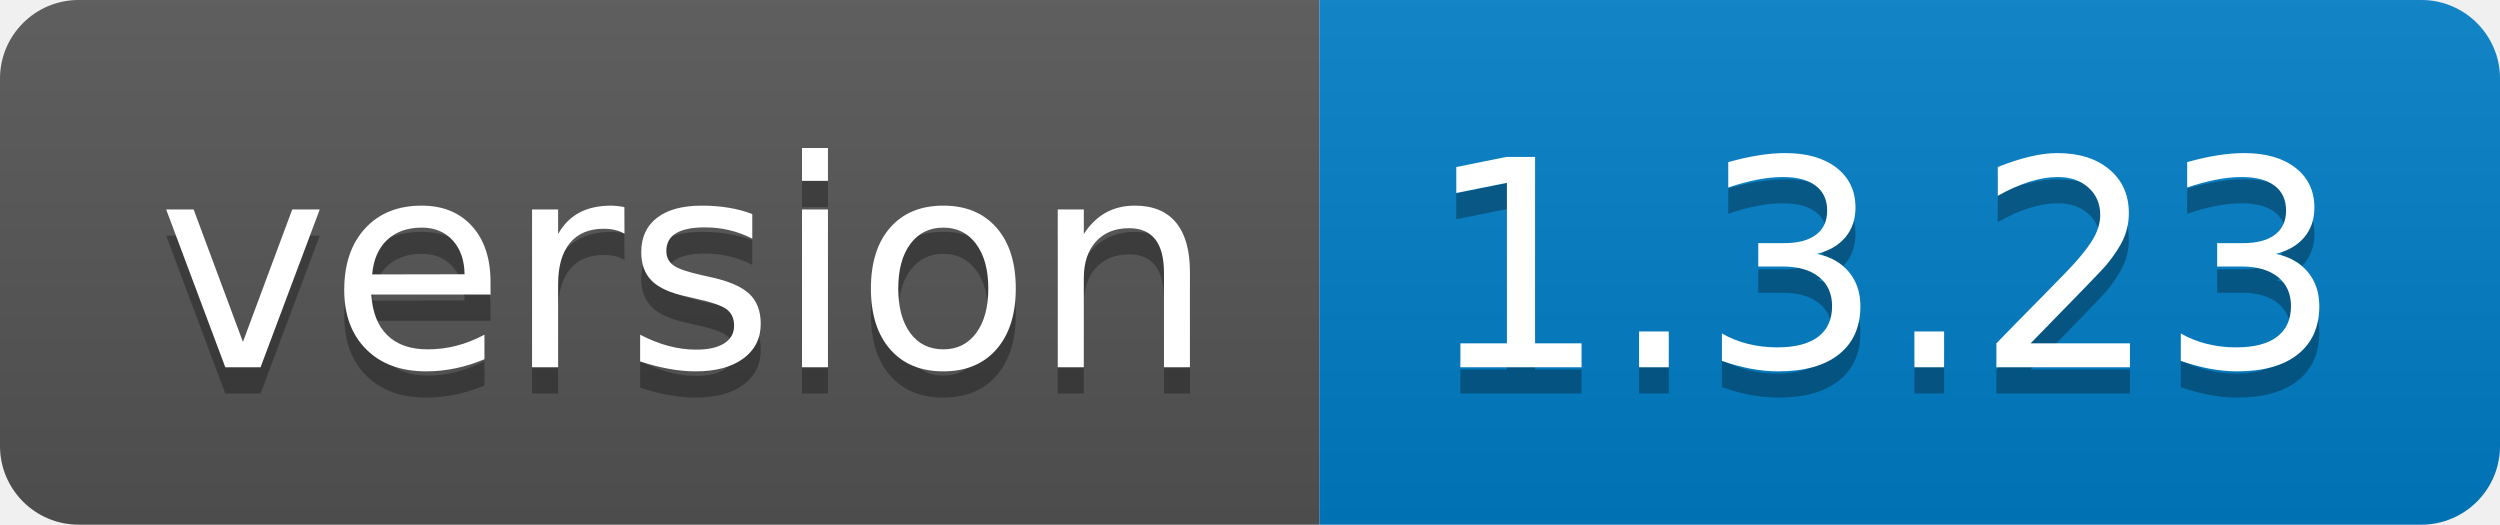
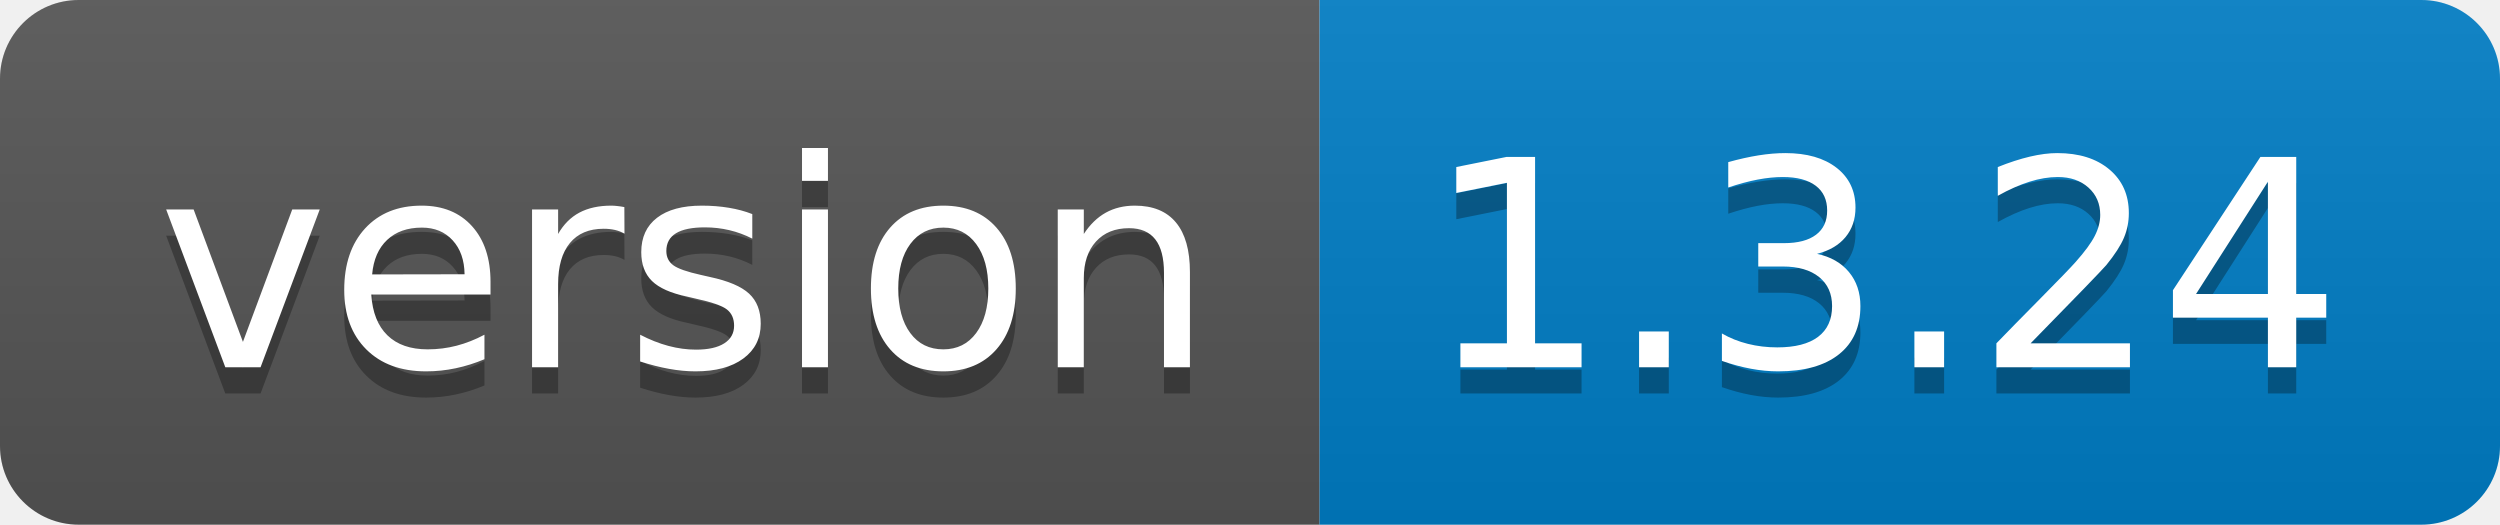
<svg xmlns="http://www.w3.org/2000/svg" width="95.3" height="20">
  <linearGradient id="smooth" x2="0" y2="100%">
    <stop offset="0" stop-color="#bbb" stop-opacity=".1" />
    <stop offset="1" stop-opacity=".1" />
  </linearGradient>
  <clipPath id="round">
    <rect width="95.3" height="20" rx="3" fill="#fff" />
  </clipPath>
  <g clip-path="url(#round)">
    <rect width="50.3" height="20" fill="#555" />
    <rect x="50.3" width="45.0" height="20" fill="#007ec6" />
    <rect width="95.3" height="20" fill="url(#smooth)" />
  </g>
  <g fill="#fff" text-anchor="middle" font-family="DejaVu Sans,Verdana,Geneva,sans-serif" font-size="110">
    <text x="261.5" y="150" fill="#010101" fill-opacity=".3" transform="scale(0.1)" textLength="403.0" lengthAdjust="spacing">version</text>
    <text x="261.5" y="140" transform="scale(0.1)" textLength="403.0" lengthAdjust="spacing">version</text>
-     <text x="718.0" y="150" fill="#010101" fill-opacity=".3" transform="scale(0.1)" textLength="350.0" lengthAdjust="spacing">1.3.23</text>
-     <text x="718.0" y="140" transform="scale(0.1)" textLength="350.0" lengthAdjust="spacing">1.3.23</text>
+     <text x="718.0" y="150" fill="#010101" fill-opacity=".3" transform="scale(0.1)" textLength="350.0" lengthAdjust="spacing">1.3.24</text>
+     <text x="718.0" y="140" transform="scale(0.1)" textLength="350.0" lengthAdjust="spacing">1.3.24</text>
  </g>
</svg>
